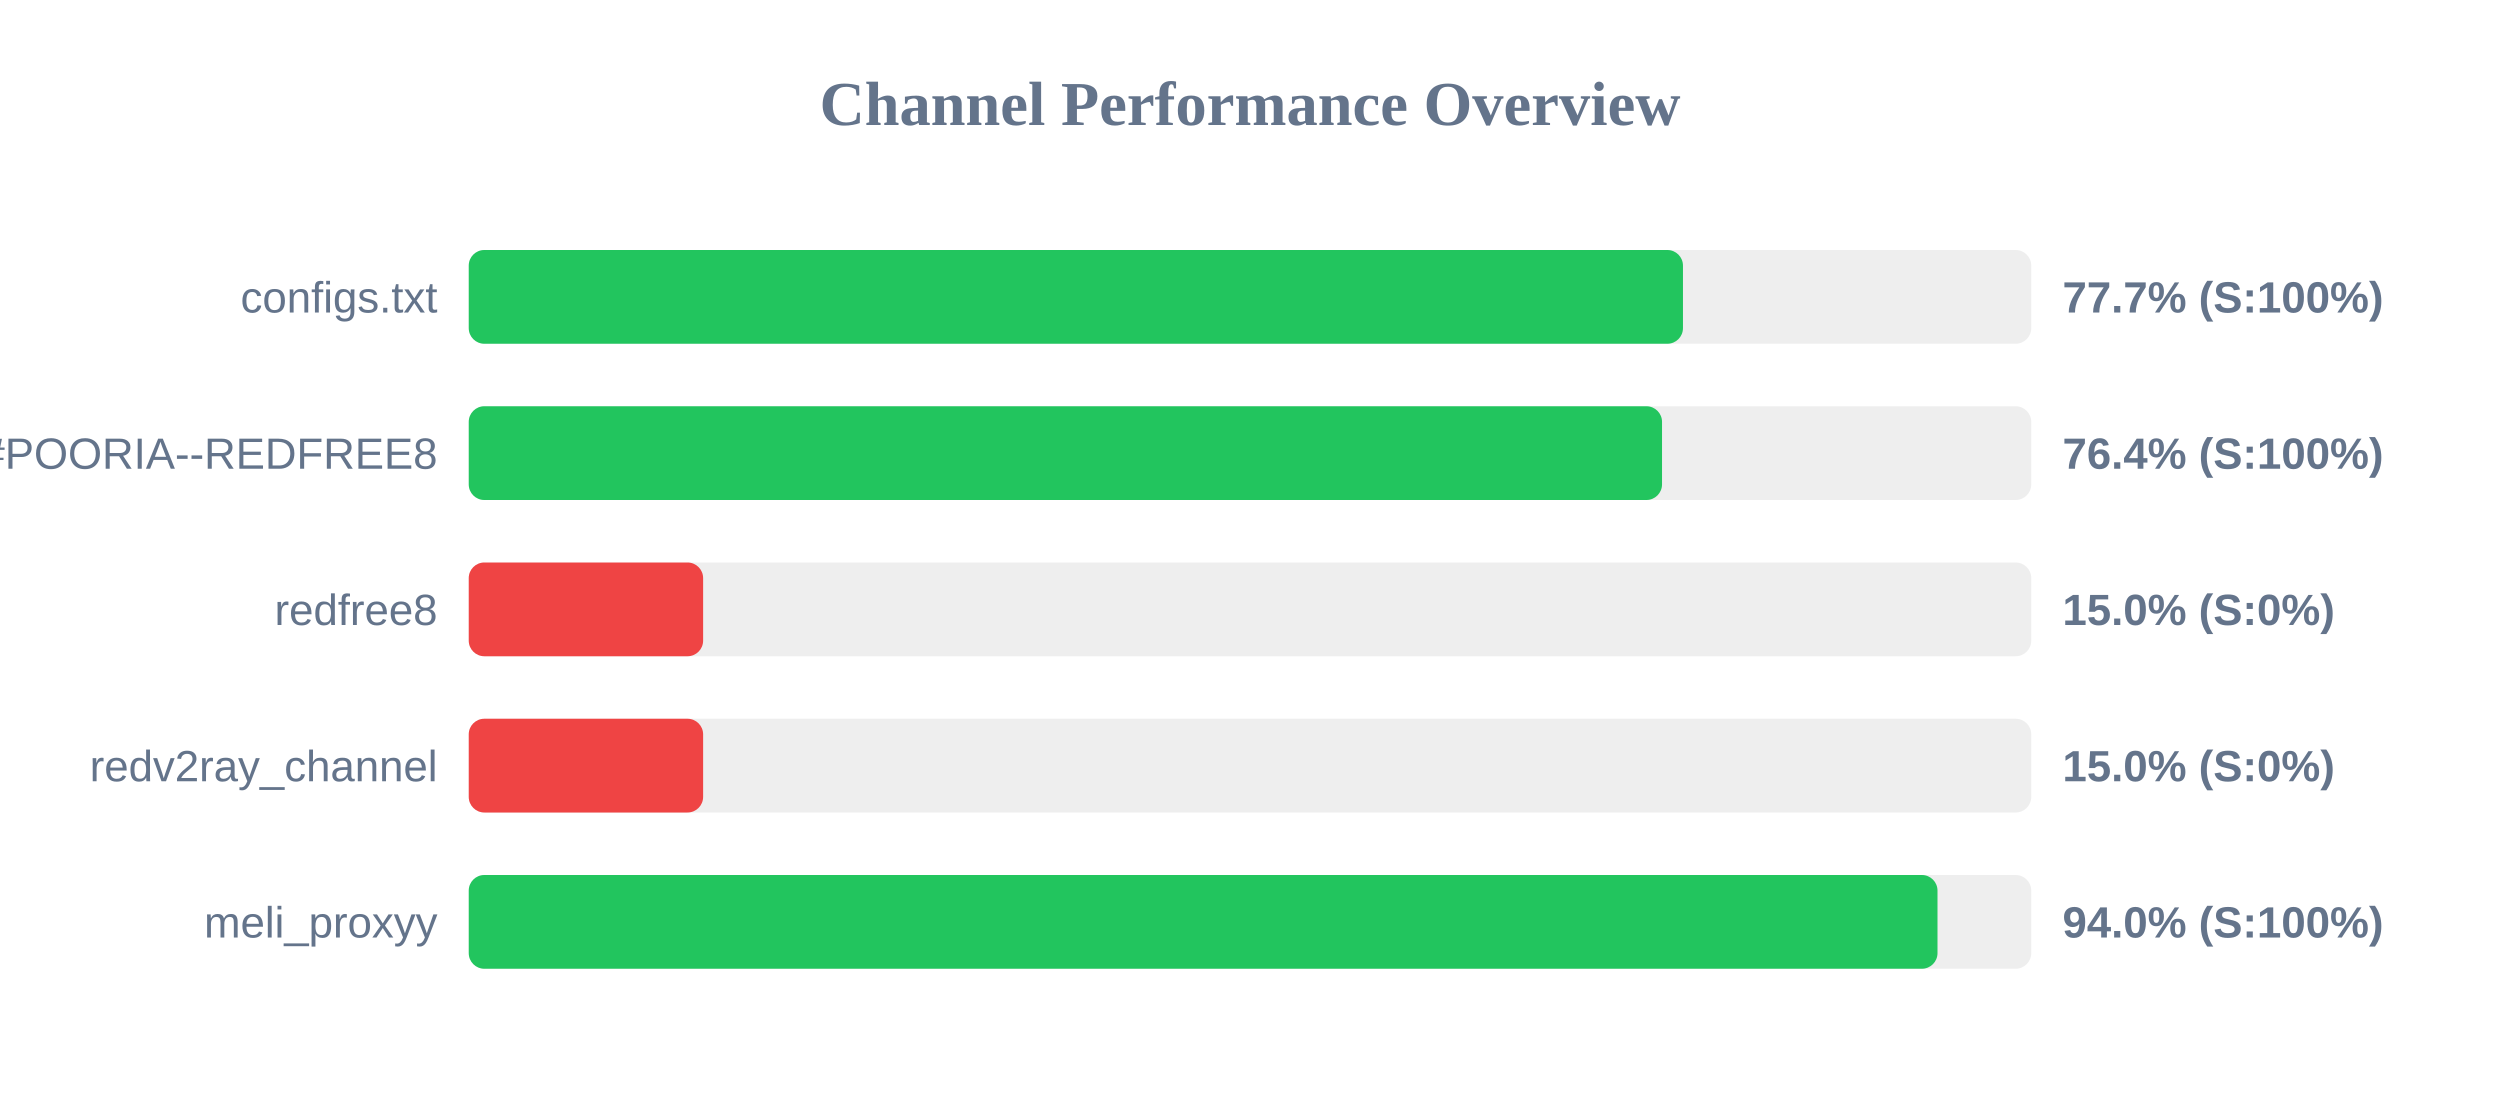
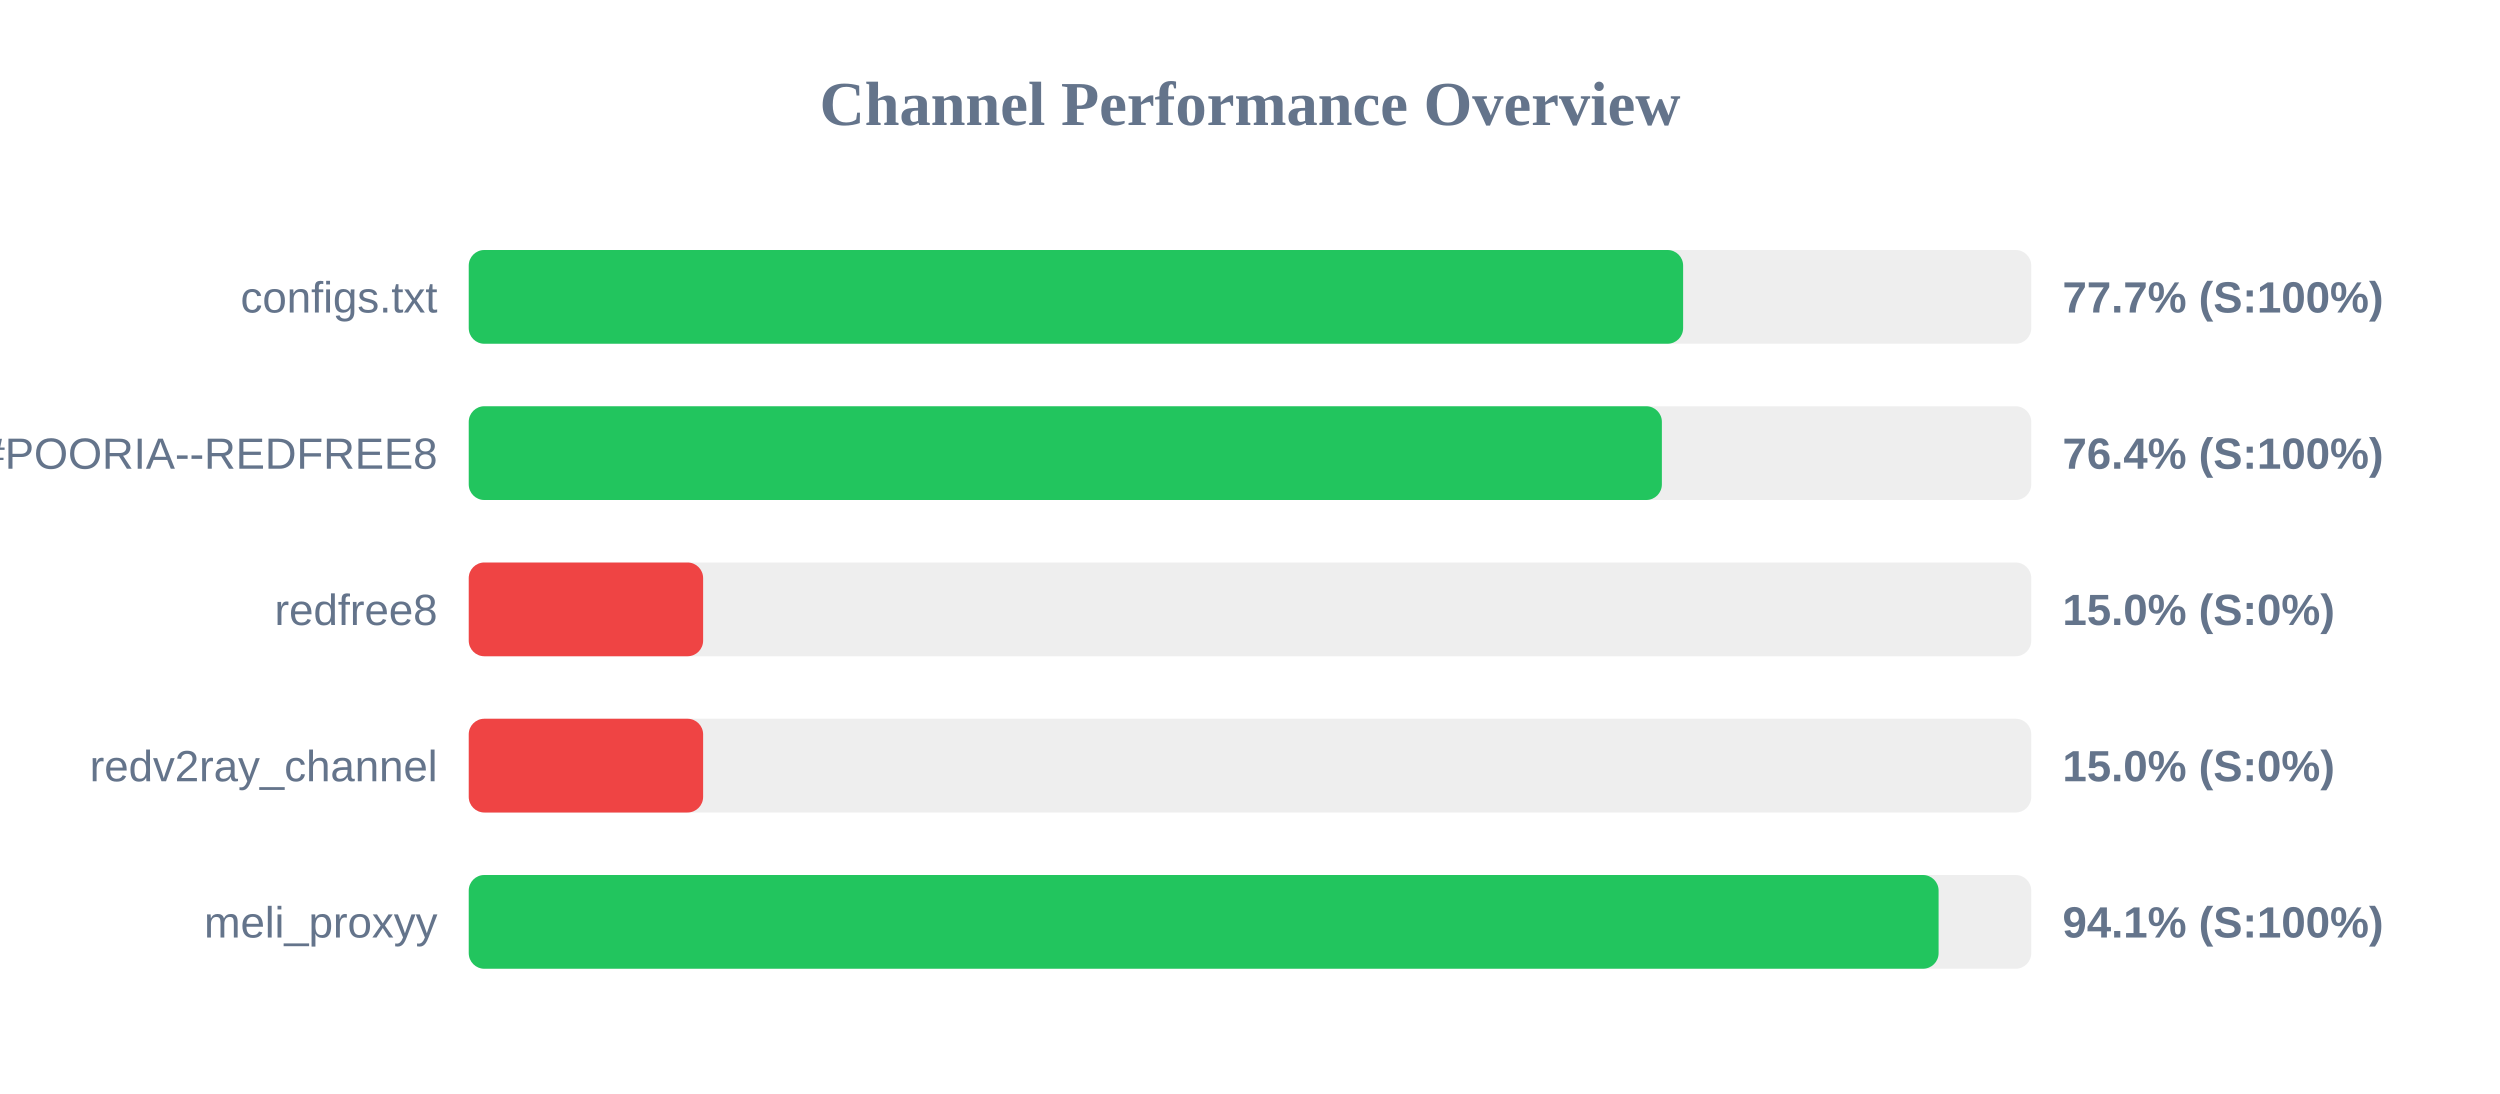
<svg xmlns="http://www.w3.org/2000/svg" width="800" height="350" version="1.1">
  <style>
        .row { font: 14px Arial; fill: #64748b; }
        .score { font: bold 14px Arial; fill: #64748b; }
    </style>
  <text x="400" y="40" text-anchor="middle" font-size="20px" font-weight="bold" fill="#64748b">Channel Performance Overview</text>
  <rect x="150" y="80" width="500" height="30" fill="#eee" rx="5" />
-   <rect x="150" y="80" width="388.55" height="30" fill="#22c55e" rx="5" />
+   <rect x="150" y="80" width="388.6" height="30" fill="#22c55e" rx="5" />
  <text x="140" y="100" text-anchor="end" class="row">configs.txt</text>
  <text x="660" y="100" text-anchor="start" class="score">77.7% (S:100%)</text>
  <rect x="150" y="130" width="500" height="30" fill="#eee" rx="5" />
-   <rect x="150" y="130" width="381.85" height="30" fill="#22c55e" rx="5" />
+   <rect x="150" y="130" width="381.8" height="30" fill="#22c55e" rx="5" />
  <text x="140" y="150" text-anchor="end" class="row">POORIA--REDFREE8.txt#POORIA--REDFREE8</text>
  <text x="660" y="150" text-anchor="start" class="score">76.4% (S:100%)</text>
  <rect x="150" y="180" width="500" height="30" fill="#eee" rx="5" />
  <rect x="150" y="180" width="75.0" height="30" fill="#ef4444" rx="5" />
  <text x="140" y="200" text-anchor="end" class="row">redfree8</text>
  <text x="660" y="200" text-anchor="start" class="score">15.0% (S:0%)</text>
  <rect x="150" y="230" width="500" height="30" fill="#eee" rx="5" />
  <rect x="150" y="230" width="75.0" height="30" fill="#ef4444" rx="5" />
  <text x="140" y="250" text-anchor="end" class="row">redv2ray_channel</text>
  <text x="660" y="250" text-anchor="start" class="score">15.0% (S:0%)</text>
  <rect x="150" y="280" width="500" height="30" fill="#eee" rx="5" />
-   <rect x="150" y="280" width="470.0" height="30" fill="#22c55e" rx="5" />
+   <rect x="150" y="280" width="470.35" height="30" fill="#22c55e" rx="5" />
  <text x="140" y="300" text-anchor="end" class="row">meli_proxyy</text>
-   <text x="660" y="300" text-anchor="start" class="score">94.0% (S:100%)</text>
+   <text x="660" y="300" text-anchor="start" class="score">94.1% (S:100%)</text>
</svg>
